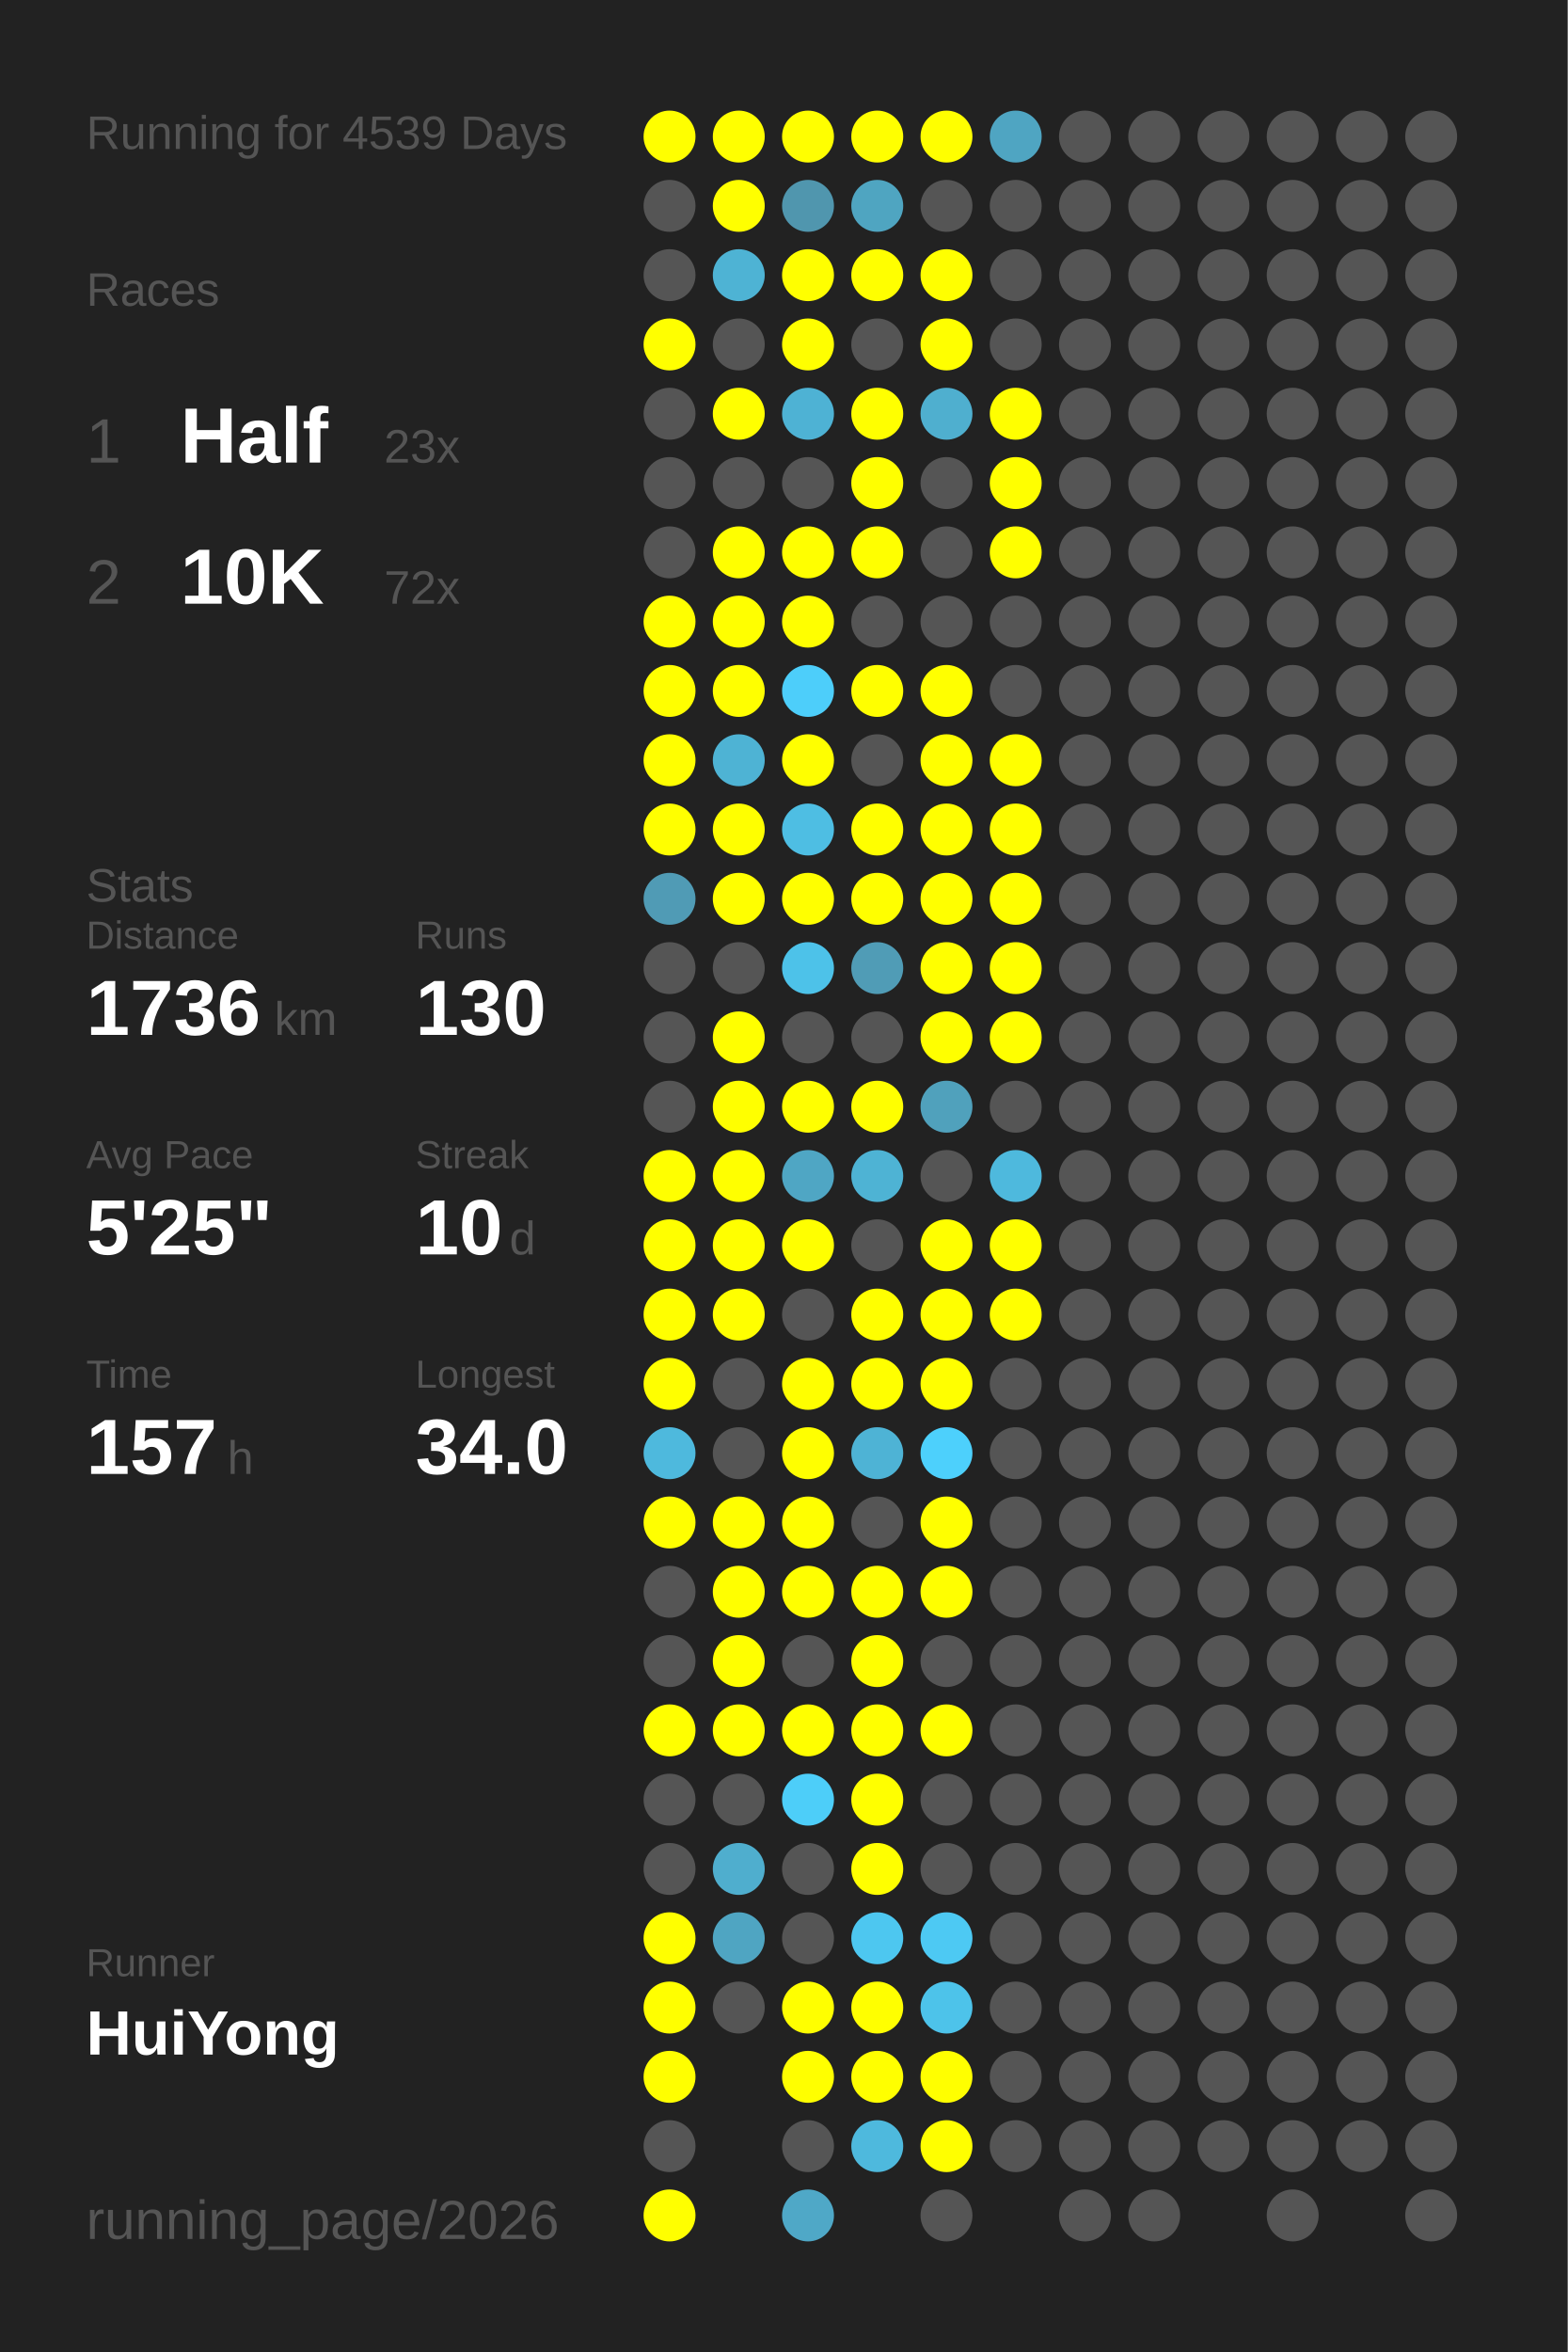
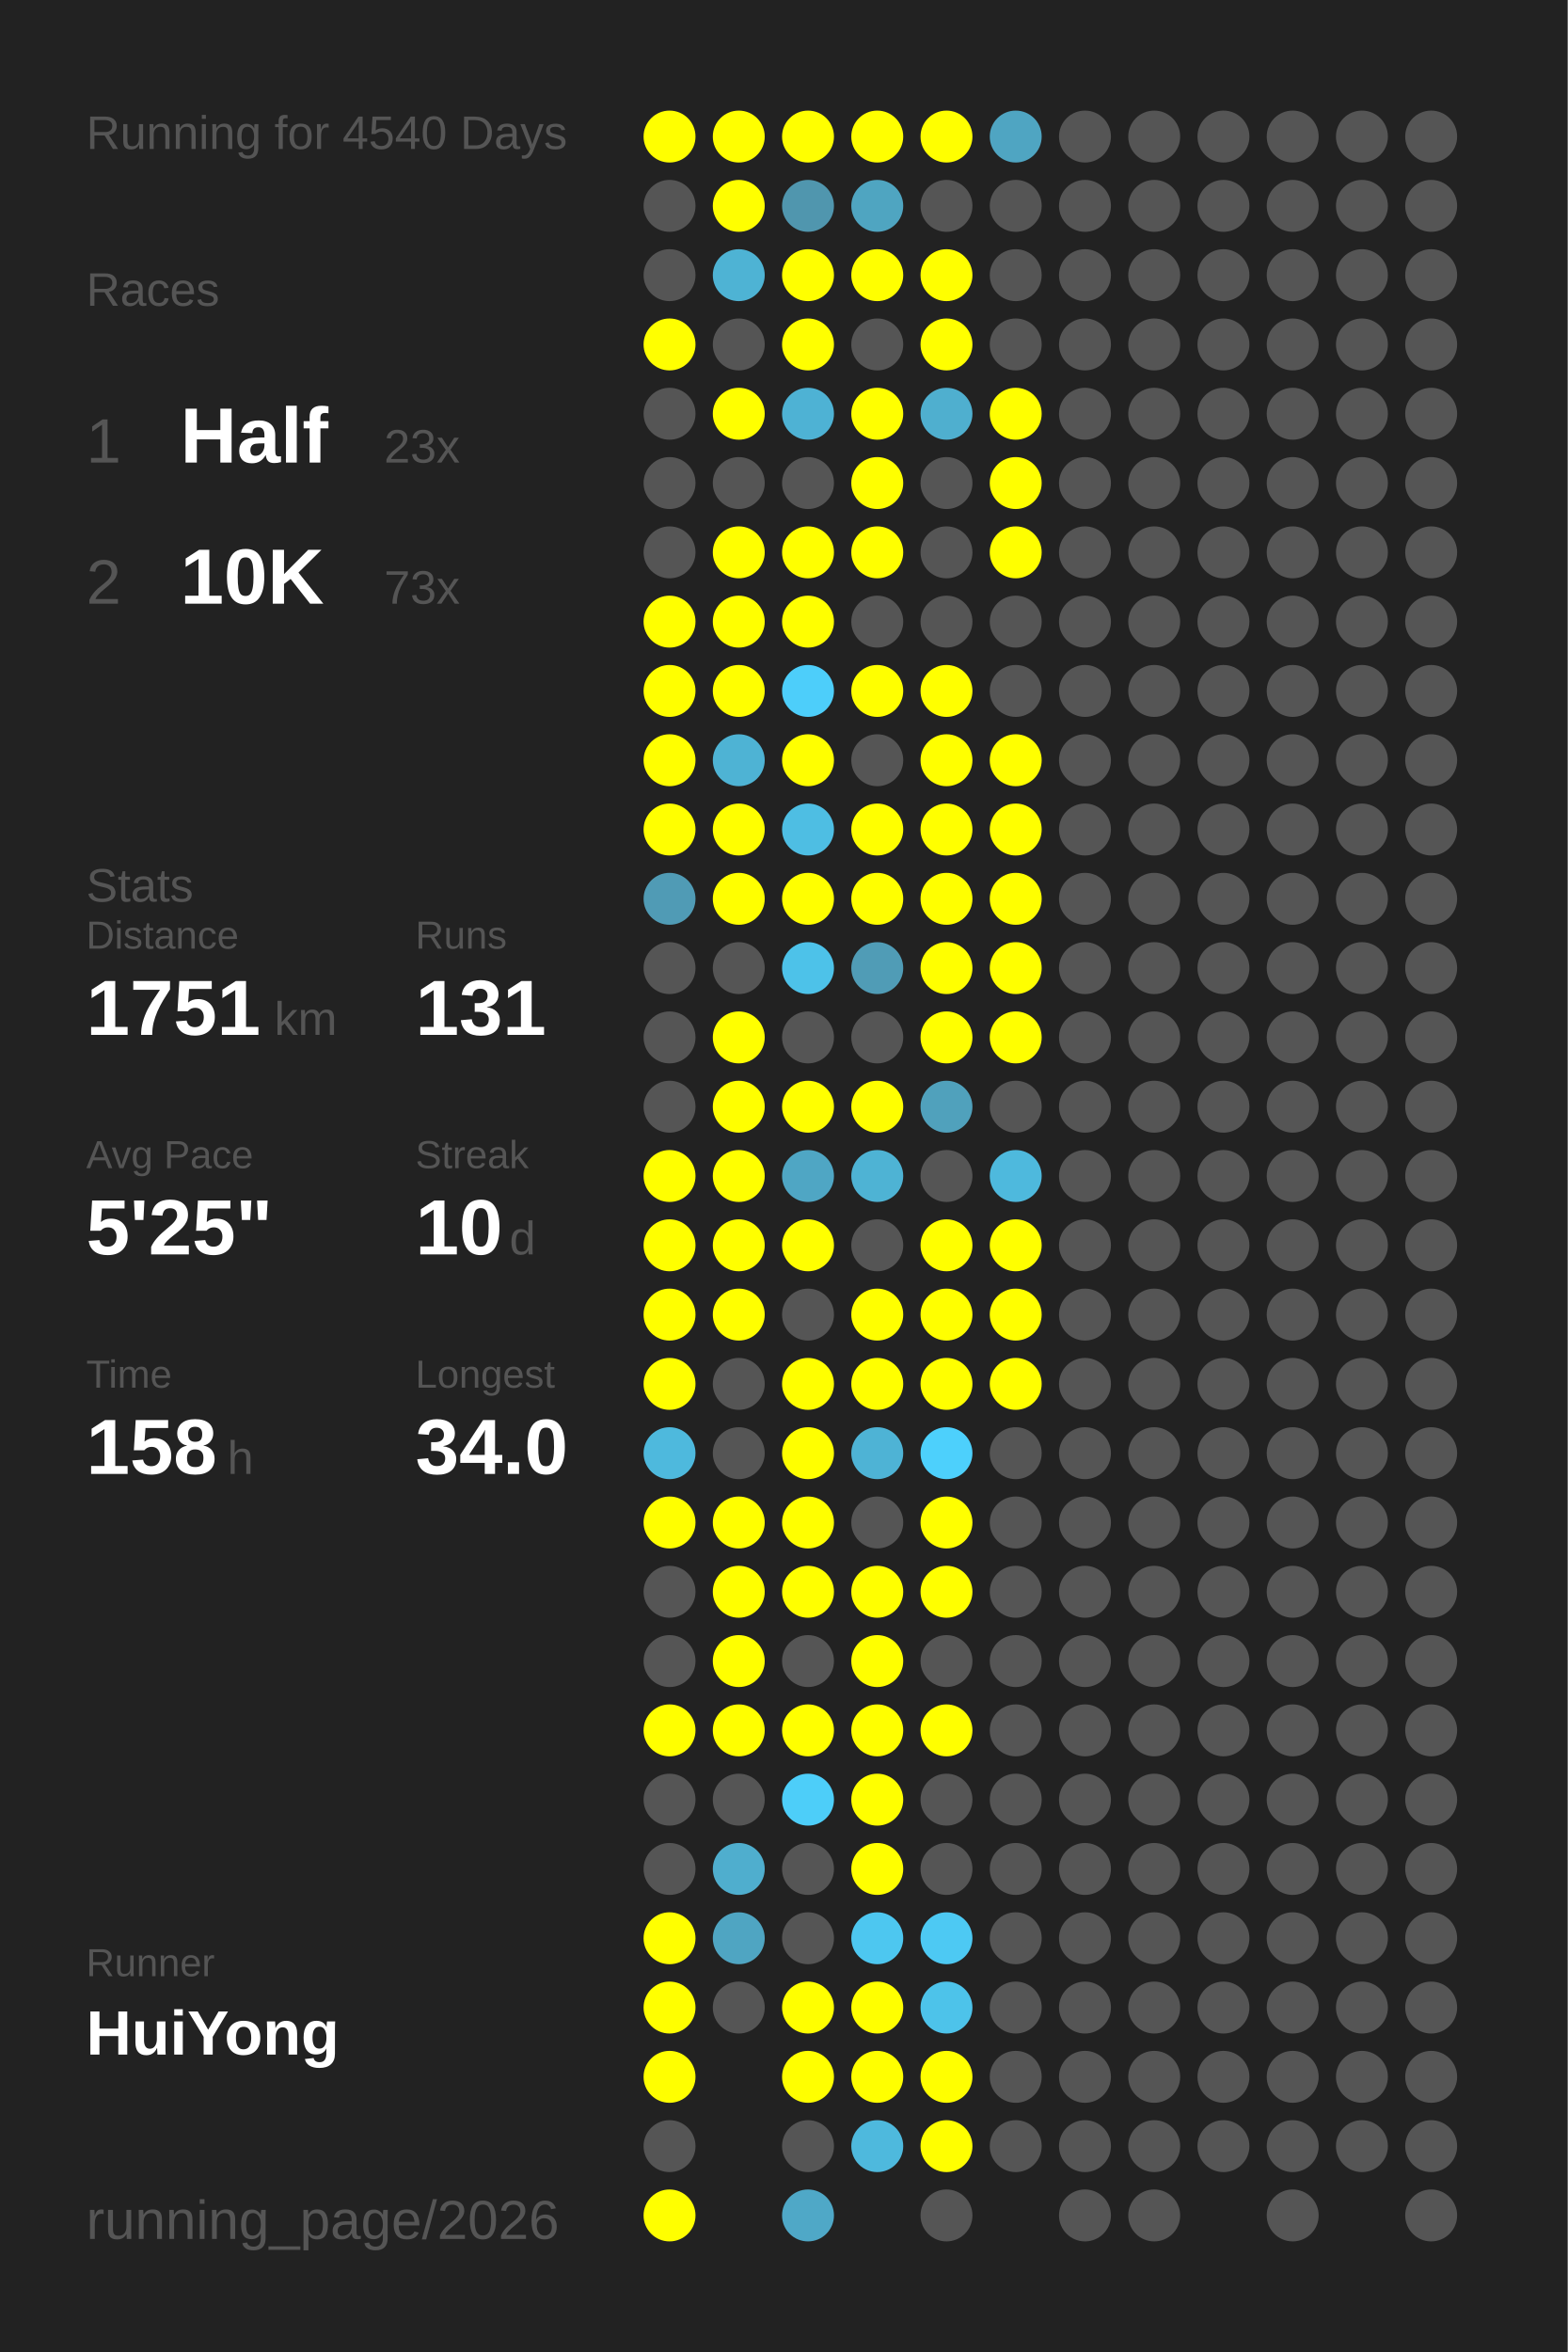
<svg xmlns="http://www.w3.org/2000/svg" baseProfile="full" height="300mm" version="1.1" viewBox="0,0,200,300" width="200mm">
  <defs />
  <rect fill="#222222" height="300" width="200" x="0" y="0" />
-   <text fill="#555555" style="font-size:6px; font-family:Arial;" x="11" y="19">Running for 4539 Days</text>
+   <text fill="#555555" style="font-size:6px; font-family:Arial;" x="11" y="19">Running for 4540 Days</text>
  <text fill="#555555" style="font-size:6px; font-family:Arial;" x="11" y="39">Races</text>
  <text fill="#555555" style="font-size:8px; font-family:Arial;" x="11" y="59">1</text>
  <text fill="#FFFFFF" style="font-size:10px; font-family:Arial; font-weight:bold;" x="23" y="59">Half</text>
  <text fill="#555555" style="font-size:6px; font-family:Arial;" x="49" y="59">23x</text>
  <text fill="#555555" style="font-size:8px; font-family:Arial;" x="11" y="77">2</text>
  <text fill="#FFFFFF" style="font-size:10px; font-family:Arial; font-weight:bold;" x="23" y="77">10K</text>
-   <text fill="#555555" style="font-size:6px; font-family:Arial;" x="49" y="77">72x</text>
+   <text fill="#555555" style="font-size:6px; font-family:Arial;" x="49" y="77">73x</text>
  <text fill="#555555" style="font-size:6px; font-family:Arial;" x="11" y="115">Stats</text>
  <text fill="#555555" style="font-size:5px; font-family:Arial;" x="11" y="121">Distance</text>
-   <text fill="#FFFFFF" style="font-size:10px; font-family:Arial; font-weight:bold;" x="11" y="132">1736</text>
+   <text fill="#FFFFFF" style="font-size:10px; font-family:Arial; font-weight:bold;" x="11" y="132">1751</text>
  <text fill="#555555" style="font-size:6px; font-family:Arial;" x="35" y="132">km</text>
  <text fill="#555555" style="font-size:5px; font-family:Arial;" x="53" y="121">Runs</text>
-   <text fill="#FFFFFF" style="font-size:10px; font-family:Arial; font-weight:bold;" x="53" y="132">130</text>
+   <text fill="#FFFFFF" style="font-size:10px; font-family:Arial; font-weight:bold;" x="53" y="132">131</text>
  <text fill="#555555" style="font-size:5px; font-family:Arial;" x="11" y="149">Avg Pace</text>
  <text fill="#FFFFFF" style="font-size:10px; font-family:Arial; font-weight:bold;" x="11" y="160">5'25"</text>
  <text fill="#555555" style="font-size:5px; font-family:Arial;" x="53" y="149">Streak</text>
  <text fill="#FFFFFF" style="font-size:10px; font-family:Arial; font-weight:bold;" x="53" y="160">10</text>
  <text fill="#555555" style="font-size:6px; font-family:Arial;" x="65" y="160">d</text>
  <text fill="#555555" style="font-size:5px; font-family:Arial;" x="11" y="177">Time</text>
-   <text fill="#FFFFFF" style="font-size:10px; font-family:Arial; font-weight:bold;" x="11" y="188">157</text>
+   <text fill="#FFFFFF" style="font-size:10px; font-family:Arial; font-weight:bold;" x="11" y="188">158</text>
  <text fill="#555555" style="font-size:6px; font-family:Arial;" x="29" y="188">h</text>
  <text fill="#555555" style="font-size:5px; font-family:Arial;" x="53" y="177">Longest</text>
  <text fill="#FFFFFF" style="font-size:10px; font-family:Arial; font-weight:bold;" x="53" y="188">34.0</text>
  <text fill="#555555" style="font-size:5px; font-family:Arial;" x="11" y="252.065">Runner</text>
  <text fill="#FFFFFF" style="font-size:8px; font-family:Arial; font-weight:bold;" x="11" y="262.065">HuiYong</text>
  <text fill="#555555" style="font-size:7px; font-family:Arial;" x="11" y="285.581">running_page/2026</text>
  <circle cx="85.417" cy="17.419" fill="#FFFF00" r="3.312" />
  <circle cx="85.417" cy="26.258" fill="#555555" r="3.312" />
  <circle cx="85.417" cy="35.097" fill="#555555" r="3.312" />
  <circle cx="85.417" cy="43.935" fill="#FFFF00" r="3.312" />
  <circle cx="85.417" cy="52.774" fill="#555555" r="3.312" />
  <circle cx="85.417" cy="61.613" fill="#555555" r="3.312" />
  <circle cx="85.417" cy="70.452" fill="#555555" r="3.312" />
  <circle cx="85.417" cy="79.29" fill="#FFFF00" r="3.312" />
  <circle cx="85.417" cy="88.129" fill="#FFFF00" r="3.312" />
  <circle cx="85.417" cy="96.968" fill="#FFFF00" r="3.312" />
  <circle cx="85.417" cy="105.806" fill="#FFFF00" r="3.312" />
  <circle cx="85.417" cy="114.645" fill="#509bb5" r="3.312" />
  <circle cx="85.417" cy="123.484" fill="#555555" r="3.312" />
  <circle cx="85.417" cy="132.323" fill="#555555" r="3.312" />
  <circle cx="85.417" cy="141.161" fill="#555555" r="3.312" />
  <circle cx="85.417" cy="150" fill="#FFFF00" r="3.312" />
  <circle cx="85.417" cy="158.839" fill="#FFFF00" r="3.312" />
  <circle cx="85.417" cy="167.677" fill="#FFFF00" r="3.312" />
  <circle cx="85.417" cy="176.516" fill="#FFFF00" r="3.312" />
  <circle cx="85.417" cy="185.355" fill="#4eb9dd" r="3.312" />
  <circle cx="85.417" cy="194.194" fill="#FFFF00" r="3.312" />
  <circle cx="85.417" cy="203.032" fill="#555555" r="3.312" />
  <circle cx="85.417" cy="211.871" fill="#555555" r="3.312" />
  <circle cx="85.417" cy="220.71" fill="#FFFF00" r="3.312" />
  <circle cx="85.417" cy="229.548" fill="#555555" r="3.312" />
  <circle cx="85.417" cy="238.387" fill="#555555" r="3.312" />
  <circle cx="85.417" cy="247.226" fill="#FFFF00" r="3.312" />
  <circle cx="85.417" cy="256.065" fill="#FFFF00" r="3.312" />
  <circle cx="85.417" cy="264.903" fill="#FFFF00" r="3.312" />
  <circle cx="85.417" cy="273.742" fill="#555555" r="3.312" />
  <circle cx="85.417" cy="282.581" fill="#FFFF00" r="3.312" />
  <circle cx="94.25" cy="17.419" fill="#FFFF00" r="3.312" />
  <circle cx="94.25" cy="26.258" fill="#FFFF00" r="3.312" />
  <circle cx="94.25" cy="35.097" fill="#4eb3d4" r="3.312" />
  <circle cx="94.25" cy="43.935" fill="#555555" r="3.312" />
  <circle cx="94.25" cy="52.774" fill="#FFFF00" r="3.312" />
  <circle cx="94.25" cy="61.613" fill="#555555" r="3.312" />
  <circle cx="94.25" cy="70.452" fill="#FFFF00" r="3.312" />
  <circle cx="94.25" cy="79.29" fill="#FFFF00" r="3.312" />
  <circle cx="94.25" cy="88.129" fill="#FFFF00" r="3.312" />
  <circle cx="94.25" cy="96.968" fill="#4eb3d4" r="3.312" />
  <circle cx="94.25" cy="105.806" fill="#FFFF00" r="3.312" />
  <circle cx="94.25" cy="114.645" fill="#FFFF00" r="3.312" />
  <circle cx="94.25" cy="123.484" fill="#555555" r="3.312" />
  <circle cx="94.25" cy="132.323" fill="#FFFF00" r="3.312" />
  <circle cx="94.25" cy="141.161" fill="#FFFF00" r="3.312" />
  <circle cx="94.25" cy="150" fill="#FFFF00" r="3.312" />
  <circle cx="94.25" cy="158.839" fill="#FFFF00" r="3.312" />
  <circle cx="94.25" cy="167.677" fill="#FFFF00" r="3.312" />
  <circle cx="94.25" cy="176.516" fill="#555555" r="3.312" />
  <circle cx="94.25" cy="185.355" fill="#555555" r="3.312" />
  <circle cx="94.25" cy="194.194" fill="#FFFF00" r="3.312" />
  <circle cx="94.25" cy="203.032" fill="#FFFF00" r="3.312" />
  <circle cx="94.25" cy="211.871" fill="#FFFF00" r="3.312" />
  <circle cx="94.25" cy="220.71" fill="#FFFF00" r="3.312" />
  <circle cx="94.25" cy="229.548" fill="#555555" r="3.312" />
  <circle cx="94.25" cy="238.387" fill="#4faece" r="3.312" />
  <circle cx="94.25" cy="247.226" fill="#4fa5c2" r="3.312" />
  <circle cx="94.25" cy="256.065" fill="#555555" r="3.312" />
  <circle cx="103.083" cy="17.419" fill="#FFFF00" r="3.312" />
  <circle cx="103.083" cy="26.258" fill="#5096ae" r="3.312" />
  <circle cx="103.083" cy="35.097" fill="#FFFF00" r="3.312" />
  <circle cx="103.083" cy="43.935" fill="#FFFF00" r="3.312" />
  <circle cx="103.083" cy="52.774" fill="#4eb2d4" r="3.312" />
  <circle cx="103.083" cy="61.613" fill="#555555" r="3.312" />
  <circle cx="103.083" cy="70.452" fill="#FFFF00" r="3.312" />
  <circle cx="103.083" cy="79.29" fill="#FFFF00" r="3.312" />
  <circle cx="103.083" cy="88.129" fill="#4dcefa" r="3.312" />
  <circle cx="103.083" cy="96.968" fill="#FFFF00" r="3.312" />
  <circle cx="103.083" cy="105.806" fill="#4ebee3" r="3.312" />
  <circle cx="103.083" cy="114.645" fill="#FFFF00" r="3.312" />
  <circle cx="103.083" cy="123.484" fill="#4dc2e9" r="3.312" />
  <circle cx="103.083" cy="132.323" fill="#555555" r="3.312" />
  <circle cx="103.083" cy="141.161" fill="#FFFF00" r="3.312" />
  <circle cx="103.083" cy="150" fill="#4fa6c4" r="3.312" />
  <circle cx="103.083" cy="158.839" fill="#FFFF00" r="3.312" />
  <circle cx="103.083" cy="167.677" fill="#555555" r="3.312" />
  <circle cx="103.083" cy="176.516" fill="#FFFF00" r="3.312" />
  <circle cx="103.083" cy="185.355" fill="#FFFF00" r="3.312" />
  <circle cx="103.083" cy="194.194" fill="#FFFF00" r="3.312" />
  <circle cx="103.083" cy="203.032" fill="#FFFF00" r="3.312" />
  <circle cx="103.083" cy="211.871" fill="#555555" r="3.312" />
  <circle cx="103.083" cy="220.71" fill="#FFFF00" r="3.312" />
  <circle cx="103.083" cy="229.548" fill="#4dcef9" r="3.312" />
  <circle cx="103.083" cy="238.387" fill="#555555" r="3.312" />
  <circle cx="103.083" cy="247.226" fill="#555555" r="3.312" />
  <circle cx="103.083" cy="256.065" fill="#FFFF00" r="3.312" />
  <circle cx="103.083" cy="264.903" fill="#FFFF00" r="3.312" />
  <circle cx="103.083" cy="273.742" fill="#555555" r="3.312" />
  <circle cx="103.083" cy="282.581" fill="#4fa8c7" r="3.312" />
  <circle cx="111.917" cy="17.419" fill="#FFFF00" r="3.312" />
  <circle cx="111.917" cy="26.258" fill="#4fa5c1" r="3.312" />
  <circle cx="111.917" cy="35.097" fill="#FFFF00" r="3.312" />
  <circle cx="111.917" cy="43.935" fill="#555555" r="3.312" />
  <circle cx="111.917" cy="52.774" fill="#FFFF00" r="3.312" />
  <circle cx="111.917" cy="61.613" fill="#FFFF00" r="3.312" />
  <circle cx="111.917" cy="70.452" fill="#FFFF00" r="3.312" />
  <circle cx="111.917" cy="79.29" fill="#555555" r="3.312" />
  <circle cx="111.917" cy="88.129" fill="#FFFF00" r="3.312" />
  <circle cx="111.917" cy="96.968" fill="#555555" r="3.312" />
  <circle cx="111.917" cy="105.806" fill="#FFFF00" r="3.312" />
  <circle cx="111.917" cy="114.645" fill="#FFFF00" r="3.312" />
  <circle cx="111.917" cy="123.484" fill="#509cb6" r="3.312" />
  <circle cx="111.917" cy="132.323" fill="#555555" r="3.312" />
  <circle cx="111.917" cy="141.161" fill="#FFFF00" r="3.312" />
  <circle cx="111.917" cy="150" fill="#4eb3d4" r="3.312" />
  <circle cx="111.917" cy="158.839" fill="#555555" r="3.312" />
  <circle cx="111.917" cy="167.677" fill="#FFFF00" r="3.312" />
  <circle cx="111.917" cy="176.516" fill="#FFFF00" r="3.312" />
  <circle cx="111.917" cy="185.355" fill="#4eb3d5" r="3.312" />
  <circle cx="111.917" cy="194.194" fill="#555555" r="3.312" />
  <circle cx="111.917" cy="203.032" fill="#FFFF00" r="3.312" />
  <circle cx="111.917" cy="211.871" fill="#FFFF00" r="3.312" />
  <circle cx="111.917" cy="220.71" fill="#FFFF00" r="3.312" />
  <circle cx="111.917" cy="229.548" fill="#FFFF00" r="3.312" />
  <circle cx="111.917" cy="238.387" fill="#FFFF00" r="3.312" />
  <circle cx="111.917" cy="247.226" fill="#4dc7f0" r="3.312" />
  <circle cx="111.917" cy="256.065" fill="#FFFF00" r="3.312" />
  <circle cx="111.917" cy="264.903" fill="#FFFF00" r="3.312" />
  <circle cx="111.917" cy="273.742" fill="#4eb9dd" r="3.312" />
  <circle cx="120.75" cy="17.419" fill="#FFFF00" r="3.312" />
  <circle cx="120.75" cy="26.258" fill="#555555" r="3.312" />
  <circle cx="120.75" cy="35.097" fill="#FFFF00" r="3.312" />
  <circle cx="120.75" cy="43.935" fill="#FFFF00" r="3.312" />
  <circle cx="120.75" cy="52.774" fill="#4fafcf" r="3.312" />
  <circle cx="120.75" cy="61.613" fill="#555555" r="3.312" />
  <circle cx="120.75" cy="70.452" fill="#555555" r="3.312" />
  <circle cx="120.75" cy="79.29" fill="#555555" r="3.312" />
  <circle cx="120.75" cy="88.129" fill="#FFFF00" r="3.312" />
  <circle cx="120.75" cy="96.968" fill="#FFFF00" r="3.312" />
  <circle cx="120.75" cy="105.806" fill="#FFFF00" r="3.312" />
  <circle cx="120.75" cy="114.645" fill="#FFFF00" r="3.312" />
  <circle cx="120.75" cy="123.484" fill="#FFFF00" r="3.312" />
  <circle cx="120.75" cy="132.323" fill="#FFFF00" r="3.312" />
  <circle cx="120.75" cy="141.161" fill="#50a1bc" r="3.312" />
  <circle cx="120.75" cy="150" fill="#555555" r="3.312" />
  <circle cx="120.75" cy="158.839" fill="#FFFF00" r="3.312" />
  <circle cx="120.75" cy="167.677" fill="#FFFF00" r="3.312" />
  <circle cx="120.75" cy="176.516" fill="#FFFF00" r="3.312" />
  <circle cx="120.75" cy="185.355" fill="#4dd0fc" r="3.312" />
  <circle cx="120.75" cy="194.194" fill="#FFFF00" r="3.312" />
  <circle cx="120.75" cy="203.032" fill="#FFFF00" r="3.312" />
  <circle cx="120.75" cy="211.871" fill="#555555" r="3.312" />
  <circle cx="120.75" cy="220.71" fill="#FFFF00" r="3.312" />
  <circle cx="120.75" cy="229.548" fill="#555555" r="3.312" />
  <circle cx="120.75" cy="238.387" fill="#555555" r="3.312" />
  <circle cx="120.75" cy="247.226" fill="#4dc9f3" r="3.312" />
  <circle cx="120.75" cy="256.065" fill="#4dc3ea" r="3.312" />
  <circle cx="120.75" cy="264.903" fill="#FFFF00" r="3.312" />
  <circle cx="120.75" cy="273.742" fill="#FFFF00" r="3.312" />
  <circle cx="120.75" cy="282.581" fill="#555555" r="3.312" />
  <circle cx="129.583" cy="17.419" fill="#4fa5c2" r="3.312" />
  <circle cx="129.583" cy="26.258" fill="#555555" r="3.312" />
  <circle cx="129.583" cy="35.097" fill="#555555" r="3.312" />
  <circle cx="129.583" cy="43.935" fill="#555555" r="3.312" />
  <circle cx="129.583" cy="52.774" fill="#FFFF00" r="3.312" />
  <circle cx="129.583" cy="61.613" fill="#FFFF00" r="3.312" />
  <circle cx="129.583" cy="70.452" fill="#FFFF00" r="3.312" />
  <circle cx="129.583" cy="79.29" fill="#555555" r="3.312" />
  <circle cx="129.583" cy="88.129" fill="#555555" r="3.312" />
  <circle cx="129.583" cy="96.968" fill="#FFFF00" r="3.312" />
  <circle cx="129.583" cy="105.806" fill="#FFFF00" r="3.312" />
  <circle cx="129.583" cy="114.645" fill="#FFFF00" r="3.312" />
  <circle cx="129.583" cy="123.484" fill="#FFFF00" r="3.312" />
  <circle cx="129.583" cy="132.323" fill="#FFFF00" r="3.312" />
  <circle cx="129.583" cy="141.161" fill="#555555" r="3.312" />
  <circle cx="129.583" cy="150" fill="#4eb9dd" r="3.312" />
  <circle cx="129.583" cy="158.839" fill="#FFFF00" r="3.312" />
  <circle cx="129.583" cy="167.677" fill="#FFFF00" r="3.312" />
-   <circle cx="129.583" cy="176.516" fill="#555555" r="3.312" />
+   <circle cx="129.583" cy="176.516" fill="#FFFF00" r="3.312" />
  <circle cx="129.583" cy="185.355" fill="#555555" r="3.312" />
  <circle cx="129.583" cy="194.194" fill="#555555" r="3.312" />
  <circle cx="129.583" cy="203.032" fill="#555555" r="3.312" />
  <circle cx="129.583" cy="211.871" fill="#555555" r="3.312" />
  <circle cx="129.583" cy="220.71" fill="#555555" r="3.312" />
  <circle cx="129.583" cy="229.548" fill="#555555" r="3.312" />
  <circle cx="129.583" cy="238.387" fill="#555555" r="3.312" />
  <circle cx="129.583" cy="247.226" fill="#555555" r="3.312" />
  <circle cx="129.583" cy="256.065" fill="#555555" r="3.312" />
  <circle cx="129.583" cy="264.903" fill="#555555" r="3.312" />
  <circle cx="129.583" cy="273.742" fill="#555555" r="3.312" />
  <circle cx="138.417" cy="17.419" fill="#555555" r="3.312" />
  <circle cx="138.417" cy="26.258" fill="#555555" r="3.312" />
  <circle cx="138.417" cy="35.097" fill="#555555" r="3.312" />
  <circle cx="138.417" cy="43.935" fill="#555555" r="3.312" />
  <circle cx="138.417" cy="52.774" fill="#555555" r="3.312" />
  <circle cx="138.417" cy="61.613" fill="#555555" r="3.312" />
  <circle cx="138.417" cy="70.452" fill="#555555" r="3.312" />
  <circle cx="138.417" cy="79.29" fill="#555555" r="3.312" />
  <circle cx="138.417" cy="88.129" fill="#555555" r="3.312" />
  <circle cx="138.417" cy="96.968" fill="#555555" r="3.312" />
  <circle cx="138.417" cy="105.806" fill="#555555" r="3.312" />
  <circle cx="138.417" cy="114.645" fill="#555555" r="3.312" />
  <circle cx="138.417" cy="123.484" fill="#555555" r="3.312" />
  <circle cx="138.417" cy="132.323" fill="#555555" r="3.312" />
  <circle cx="138.417" cy="141.161" fill="#555555" r="3.312" />
  <circle cx="138.417" cy="150" fill="#555555" r="3.312" />
  <circle cx="138.417" cy="158.839" fill="#555555" r="3.312" />
  <circle cx="138.417" cy="167.677" fill="#555555" r="3.312" />
  <circle cx="138.417" cy="176.516" fill="#555555" r="3.312" />
  <circle cx="138.417" cy="185.355" fill="#555555" r="3.312" />
  <circle cx="138.417" cy="194.194" fill="#555555" r="3.312" />
  <circle cx="138.417" cy="203.032" fill="#555555" r="3.312" />
  <circle cx="138.417" cy="211.871" fill="#555555" r="3.312" />
  <circle cx="138.417" cy="220.71" fill="#555555" r="3.312" />
  <circle cx="138.417" cy="229.548" fill="#555555" r="3.312" />
  <circle cx="138.417" cy="238.387" fill="#555555" r="3.312" />
  <circle cx="138.417" cy="247.226" fill="#555555" r="3.312" />
  <circle cx="138.417" cy="256.065" fill="#555555" r="3.312" />
  <circle cx="138.417" cy="264.903" fill="#555555" r="3.312" />
  <circle cx="138.417" cy="273.742" fill="#555555" r="3.312" />
  <circle cx="138.417" cy="282.581" fill="#555555" r="3.312" />
  <circle cx="147.25" cy="17.419" fill="#555555" r="3.312" />
  <circle cx="147.25" cy="26.258" fill="#555555" r="3.312" />
  <circle cx="147.25" cy="35.097" fill="#555555" r="3.312" />
  <circle cx="147.25" cy="43.935" fill="#555555" r="3.312" />
  <circle cx="147.25" cy="52.774" fill="#555555" r="3.312" />
  <circle cx="147.25" cy="61.613" fill="#555555" r="3.312" />
  <circle cx="147.25" cy="70.452" fill="#555555" r="3.312" />
  <circle cx="147.25" cy="79.29" fill="#555555" r="3.312" />
  <circle cx="147.25" cy="88.129" fill="#555555" r="3.312" />
  <circle cx="147.25" cy="96.968" fill="#555555" r="3.312" />
  <circle cx="147.25" cy="105.806" fill="#555555" r="3.312" />
  <circle cx="147.25" cy="114.645" fill="#555555" r="3.312" />
  <circle cx="147.25" cy="123.484" fill="#555555" r="3.312" />
  <circle cx="147.25" cy="132.323" fill="#555555" r="3.312" />
  <circle cx="147.25" cy="141.161" fill="#555555" r="3.312" />
  <circle cx="147.25" cy="150" fill="#555555" r="3.312" />
  <circle cx="147.25" cy="158.839" fill="#555555" r="3.312" />
  <circle cx="147.25" cy="167.677" fill="#555555" r="3.312" />
  <circle cx="147.25" cy="176.516" fill="#555555" r="3.312" />
  <circle cx="147.25" cy="185.355" fill="#555555" r="3.312" />
  <circle cx="147.25" cy="194.194" fill="#555555" r="3.312" />
  <circle cx="147.25" cy="203.032" fill="#555555" r="3.312" />
  <circle cx="147.25" cy="211.871" fill="#555555" r="3.312" />
  <circle cx="147.25" cy="220.71" fill="#555555" r="3.312" />
  <circle cx="147.25" cy="229.548" fill="#555555" r="3.312" />
  <circle cx="147.25" cy="238.387" fill="#555555" r="3.312" />
  <circle cx="147.25" cy="247.226" fill="#555555" r="3.312" />
  <circle cx="147.25" cy="256.065" fill="#555555" r="3.312" />
  <circle cx="147.25" cy="264.903" fill="#555555" r="3.312" />
  <circle cx="147.25" cy="273.742" fill="#555555" r="3.312" />
  <circle cx="147.25" cy="282.581" fill="#555555" r="3.312" />
  <circle cx="156.083" cy="17.419" fill="#555555" r="3.312" />
  <circle cx="156.083" cy="26.258" fill="#555555" r="3.312" />
  <circle cx="156.083" cy="35.097" fill="#555555" r="3.312" />
  <circle cx="156.083" cy="43.935" fill="#555555" r="3.312" />
  <circle cx="156.083" cy="52.774" fill="#555555" r="3.312" />
  <circle cx="156.083" cy="61.613" fill="#555555" r="3.312" />
  <circle cx="156.083" cy="70.452" fill="#555555" r="3.312" />
  <circle cx="156.083" cy="79.29" fill="#555555" r="3.312" />
  <circle cx="156.083" cy="88.129" fill="#555555" r="3.312" />
  <circle cx="156.083" cy="96.968" fill="#555555" r="3.312" />
  <circle cx="156.083" cy="105.806" fill="#555555" r="3.312" />
  <circle cx="156.083" cy="114.645" fill="#555555" r="3.312" />
  <circle cx="156.083" cy="123.484" fill="#555555" r="3.312" />
  <circle cx="156.083" cy="132.323" fill="#555555" r="3.312" />
  <circle cx="156.083" cy="141.161" fill="#555555" r="3.312" />
  <circle cx="156.083" cy="150" fill="#555555" r="3.312" />
  <circle cx="156.083" cy="158.839" fill="#555555" r="3.312" />
  <circle cx="156.083" cy="167.677" fill="#555555" r="3.312" />
  <circle cx="156.083" cy="176.516" fill="#555555" r="3.312" />
  <circle cx="156.083" cy="185.355" fill="#555555" r="3.312" />
  <circle cx="156.083" cy="194.194" fill="#555555" r="3.312" />
  <circle cx="156.083" cy="203.032" fill="#555555" r="3.312" />
  <circle cx="156.083" cy="211.871" fill="#555555" r="3.312" />
  <circle cx="156.083" cy="220.71" fill="#555555" r="3.312" />
  <circle cx="156.083" cy="229.548" fill="#555555" r="3.312" />
  <circle cx="156.083" cy="238.387" fill="#555555" r="3.312" />
  <circle cx="156.083" cy="247.226" fill="#555555" r="3.312" />
  <circle cx="156.083" cy="256.065" fill="#555555" r="3.312" />
  <circle cx="156.083" cy="264.903" fill="#555555" r="3.312" />
  <circle cx="156.083" cy="273.742" fill="#555555" r="3.312" />
  <circle cx="164.917" cy="17.419" fill="#555555" r="3.312" />
  <circle cx="164.917" cy="26.258" fill="#555555" r="3.312" />
  <circle cx="164.917" cy="35.097" fill="#555555" r="3.312" />
  <circle cx="164.917" cy="43.935" fill="#555555" r="3.312" />
  <circle cx="164.917" cy="52.774" fill="#555555" r="3.312" />
  <circle cx="164.917" cy="61.613" fill="#555555" r="3.312" />
  <circle cx="164.917" cy="70.452" fill="#555555" r="3.312" />
  <circle cx="164.917" cy="79.29" fill="#555555" r="3.312" />
  <circle cx="164.917" cy="88.129" fill="#555555" r="3.312" />
  <circle cx="164.917" cy="96.968" fill="#555555" r="3.312" />
  <circle cx="164.917" cy="105.806" fill="#555555" r="3.312" />
  <circle cx="164.917" cy="114.645" fill="#555555" r="3.312" />
  <circle cx="164.917" cy="123.484" fill="#555555" r="3.312" />
  <circle cx="164.917" cy="132.323" fill="#555555" r="3.312" />
  <circle cx="164.917" cy="141.161" fill="#555555" r="3.312" />
  <circle cx="164.917" cy="150" fill="#555555" r="3.312" />
  <circle cx="164.917" cy="158.839" fill="#555555" r="3.312" />
  <circle cx="164.917" cy="167.677" fill="#555555" r="3.312" />
  <circle cx="164.917" cy="176.516" fill="#555555" r="3.312" />
  <circle cx="164.917" cy="185.355" fill="#555555" r="3.312" />
  <circle cx="164.917" cy="194.194" fill="#555555" r="3.312" />
  <circle cx="164.917" cy="203.032" fill="#555555" r="3.312" />
  <circle cx="164.917" cy="211.871" fill="#555555" r="3.312" />
  <circle cx="164.917" cy="220.71" fill="#555555" r="3.312" />
  <circle cx="164.917" cy="229.548" fill="#555555" r="3.312" />
  <circle cx="164.917" cy="238.387" fill="#555555" r="3.312" />
  <circle cx="164.917" cy="247.226" fill="#555555" r="3.312" />
  <circle cx="164.917" cy="256.065" fill="#555555" r="3.312" />
  <circle cx="164.917" cy="264.903" fill="#555555" r="3.312" />
  <circle cx="164.917" cy="273.742" fill="#555555" r="3.312" />
  <circle cx="164.917" cy="282.581" fill="#555555" r="3.312" />
  <circle cx="173.75" cy="17.419" fill="#555555" r="3.312" />
  <circle cx="173.75" cy="26.258" fill="#555555" r="3.312" />
  <circle cx="173.75" cy="35.097" fill="#555555" r="3.312" />
  <circle cx="173.75" cy="43.935" fill="#555555" r="3.312" />
  <circle cx="173.75" cy="52.774" fill="#555555" r="3.312" />
  <circle cx="173.75" cy="61.613" fill="#555555" r="3.312" />
  <circle cx="173.75" cy="70.452" fill="#555555" r="3.312" />
  <circle cx="173.75" cy="79.29" fill="#555555" r="3.312" />
  <circle cx="173.75" cy="88.129" fill="#555555" r="3.312" />
  <circle cx="173.75" cy="96.968" fill="#555555" r="3.312" />
  <circle cx="173.75" cy="105.806" fill="#555555" r="3.312" />
  <circle cx="173.75" cy="114.645" fill="#555555" r="3.312" />
  <circle cx="173.75" cy="123.484" fill="#555555" r="3.312" />
  <circle cx="173.75" cy="132.323" fill="#555555" r="3.312" />
  <circle cx="173.75" cy="141.161" fill="#555555" r="3.312" />
  <circle cx="173.75" cy="150" fill="#555555" r="3.312" />
  <circle cx="173.75" cy="158.839" fill="#555555" r="3.312" />
  <circle cx="173.75" cy="167.677" fill="#555555" r="3.312" />
  <circle cx="173.75" cy="176.516" fill="#555555" r="3.312" />
  <circle cx="173.75" cy="185.355" fill="#555555" r="3.312" />
  <circle cx="173.75" cy="194.194" fill="#555555" r="3.312" />
  <circle cx="173.75" cy="203.032" fill="#555555" r="3.312" />
  <circle cx="173.75" cy="211.871" fill="#555555" r="3.312" />
  <circle cx="173.75" cy="220.71" fill="#555555" r="3.312" />
  <circle cx="173.75" cy="229.548" fill="#555555" r="3.312" />
  <circle cx="173.75" cy="238.387" fill="#555555" r="3.312" />
  <circle cx="173.75" cy="247.226" fill="#555555" r="3.312" />
  <circle cx="173.75" cy="256.065" fill="#555555" r="3.312" />
  <circle cx="173.75" cy="264.903" fill="#555555" r="3.312" />
  <circle cx="173.75" cy="273.742" fill="#555555" r="3.312" />
  <circle cx="182.583" cy="17.419" fill="#555555" r="3.312" />
  <circle cx="182.583" cy="26.258" fill="#555555" r="3.312" />
  <circle cx="182.583" cy="35.097" fill="#555555" r="3.312" />
  <circle cx="182.583" cy="43.935" fill="#555555" r="3.312" />
  <circle cx="182.583" cy="52.774" fill="#555555" r="3.312" />
  <circle cx="182.583" cy="61.613" fill="#555555" r="3.312" />
  <circle cx="182.583" cy="70.452" fill="#555555" r="3.312" />
  <circle cx="182.583" cy="79.29" fill="#555555" r="3.312" />
  <circle cx="182.583" cy="88.129" fill="#555555" r="3.312" />
  <circle cx="182.583" cy="96.968" fill="#555555" r="3.312" />
  <circle cx="182.583" cy="105.806" fill="#555555" r="3.312" />
  <circle cx="182.583" cy="114.645" fill="#555555" r="3.312" />
  <circle cx="182.583" cy="123.484" fill="#555555" r="3.312" />
  <circle cx="182.583" cy="132.323" fill="#555555" r="3.312" />
  <circle cx="182.583" cy="141.161" fill="#555555" r="3.312" />
  <circle cx="182.583" cy="150" fill="#555555" r="3.312" />
  <circle cx="182.583" cy="158.839" fill="#555555" r="3.312" />
  <circle cx="182.583" cy="167.677" fill="#555555" r="3.312" />
  <circle cx="182.583" cy="176.516" fill="#555555" r="3.312" />
  <circle cx="182.583" cy="185.355" fill="#555555" r="3.312" />
  <circle cx="182.583" cy="194.194" fill="#555555" r="3.312" />
  <circle cx="182.583" cy="203.032" fill="#555555" r="3.312" />
  <circle cx="182.583" cy="211.871" fill="#555555" r="3.312" />
  <circle cx="182.583" cy="220.71" fill="#555555" r="3.312" />
  <circle cx="182.583" cy="229.548" fill="#555555" r="3.312" />
  <circle cx="182.583" cy="238.387" fill="#555555" r="3.312" />
  <circle cx="182.583" cy="247.226" fill="#555555" r="3.312" />
  <circle cx="182.583" cy="256.065" fill="#555555" r="3.312" />
  <circle cx="182.583" cy="264.903" fill="#555555" r="3.312" />
  <circle cx="182.583" cy="273.742" fill="#555555" r="3.312" />
  <circle cx="182.583" cy="282.581" fill="#555555" r="3.312" />
</svg>
